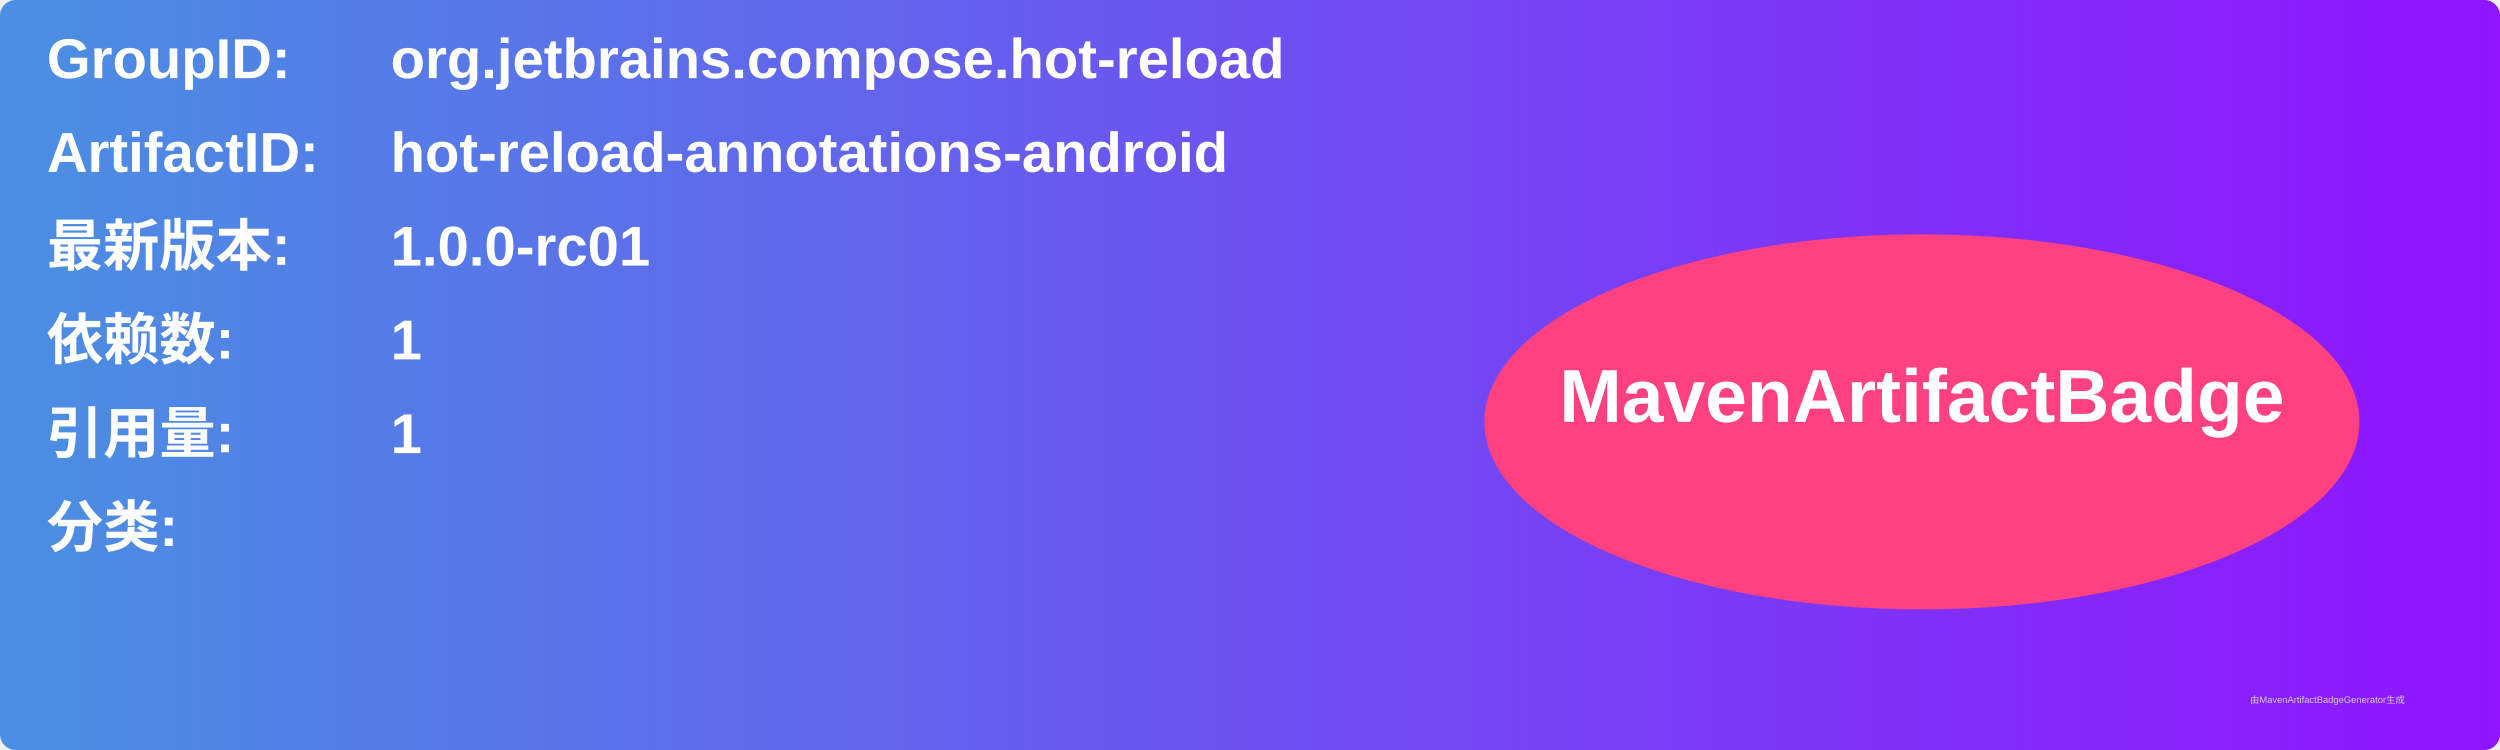
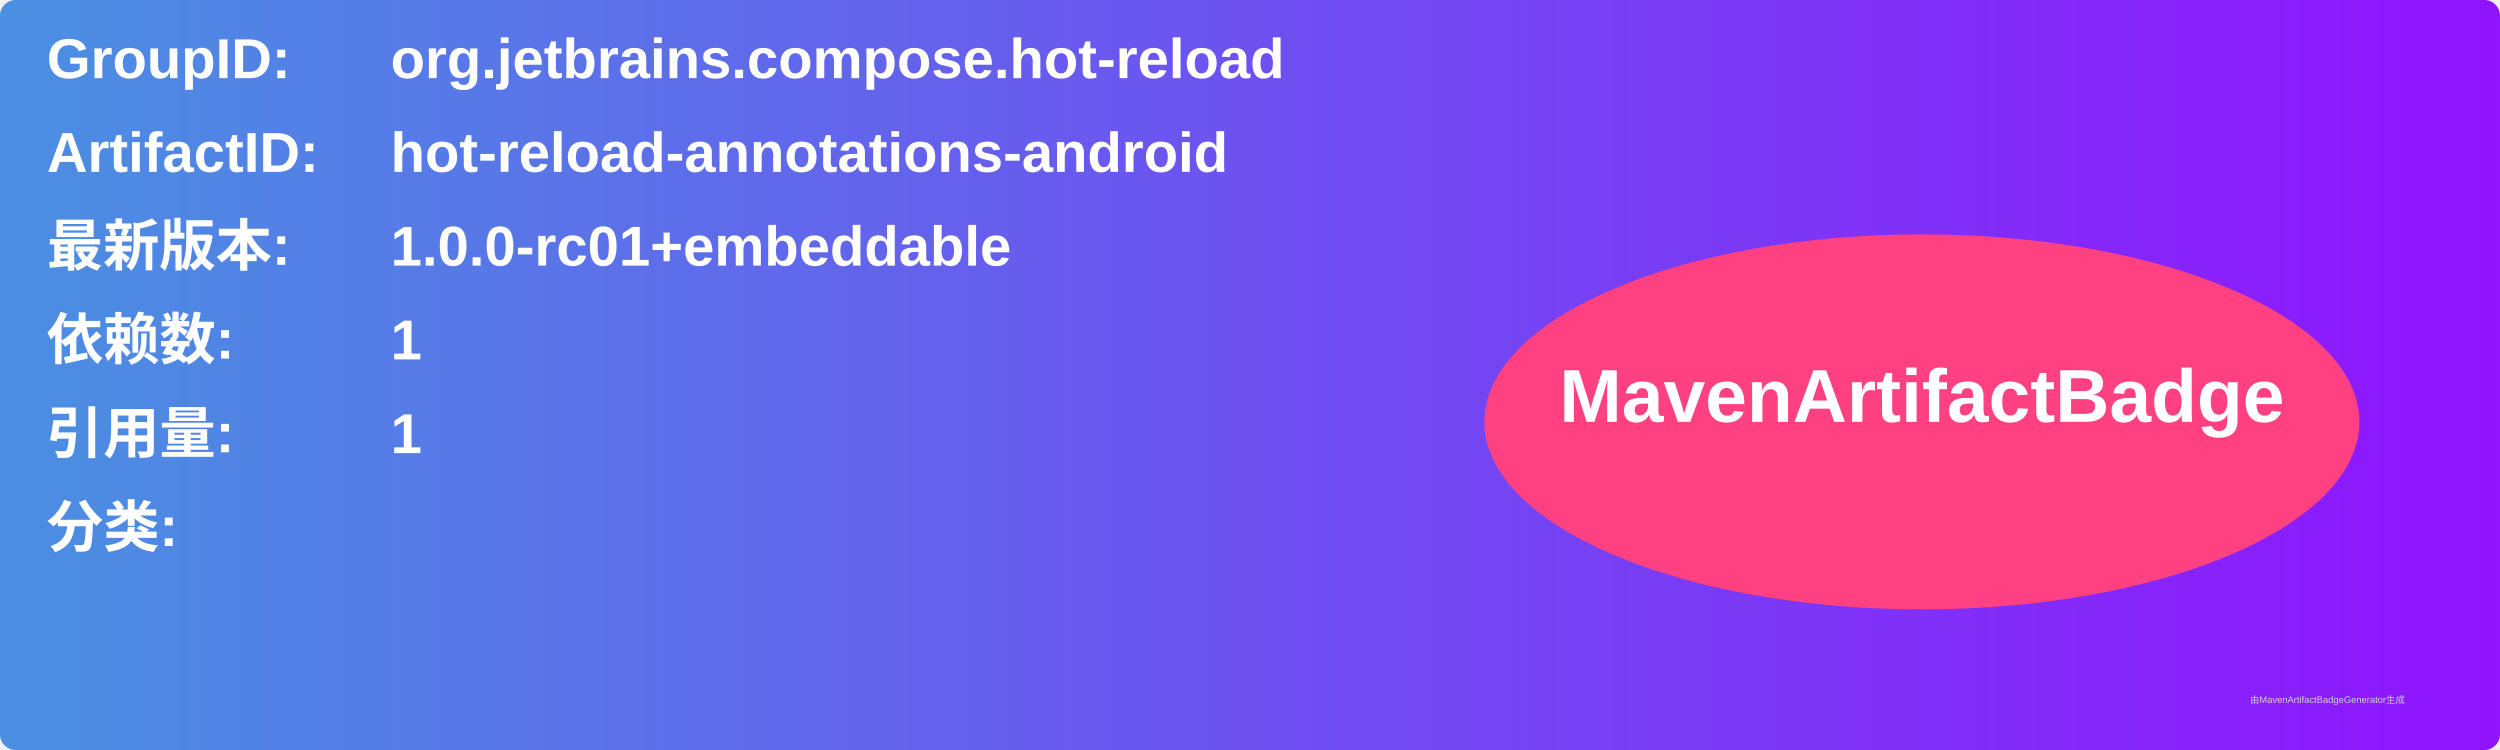
<svg xmlns="http://www.w3.org/2000/svg" width="800" height="240" viewBox="0 0 800 240">
  <linearGradient id="grad" x1="0%" y1="0%" x2="100%" y2="0%">
    <stop offset="0%" stop-color="#4a90e2" />
    <stop offset="100%" stop-color="#9013fe" />
  </linearGradient>
  <rect width="100%" height="100%" rx="5" ry="5" fill="url(#grad)" />
  <g transform="translate(15, 15)">
    <text x="0" y="10" font-family="Arial" font-size="18" fill="white" font-weight="bold" width="260">GroupID:</text>
    <text x="110" y="10" font-family="Arial" font-size="18" fill="white" font-weight="bold" width="460">org.jetbrains.compose.hot-reload</text>
    <text x="0" y="40" font-family="Arial" font-size="18" fill="white" font-weight="bold" width="260">ArtifactID:</text>
    <text x="110" y="40" font-family="Arial" font-size="18" fill="white" font-weight="bold" width="460">hot-reload-annotations-android</text>
    <text x="0" y="70" font-family="Arial" font-size="18" fill="white" font-weight="bold">最新版本:</text>
    <text x="110" y="70" font-family="Arial" font-size="18" fill="white" font-weight="bold">
-       <tspan font-weight="bold">1.0.0-rc01</tspan>
+       <tspan font-weight="bold">1.0.0-rc01+embeddable</tspan>
    </text>
    <text x="0" y="100" font-family="Arial" font-size="18" fill="white" font-weight="bold">依赖数: </text>
    <text x="110" y="100" font-family="Arial" font-size="18" fill="white">
      <tspan font-weight="bold">1</tspan>
    </text>
    <text x="0" y="130" font-family="Arial" font-size="18" fill="white" font-weight="bold">引用量: </text>
    <text x="110" y="130" font-family="Arial" font-size="18" fill="white">
      <tspan font-weight="bold">1</tspan>
    </text>
    <text x="0" y="160" font-family="Arial" font-size="18" fill="white" font-weight="bold">分类:</text>
    <text x="10" y="190" font-family="Arial" font-size="10" fill="white">
      <tspan font-weight="bold" />
    </text>
    <ellipse cx="600" cy="120" rx="140" ry="60" fill="#ff4081" />
    <text x="600" y="120" text-anchor="middle" font-family="Arial" font-size="24" fill="white" font-weight="bold">MavenArtifactBadge</text>
  </g>
  <text x="720" y="225" font-family="Arial" font-size="3" fill="#d0d0d0">由MavenArtifactBadgeGenerator生成</text>
</svg>
